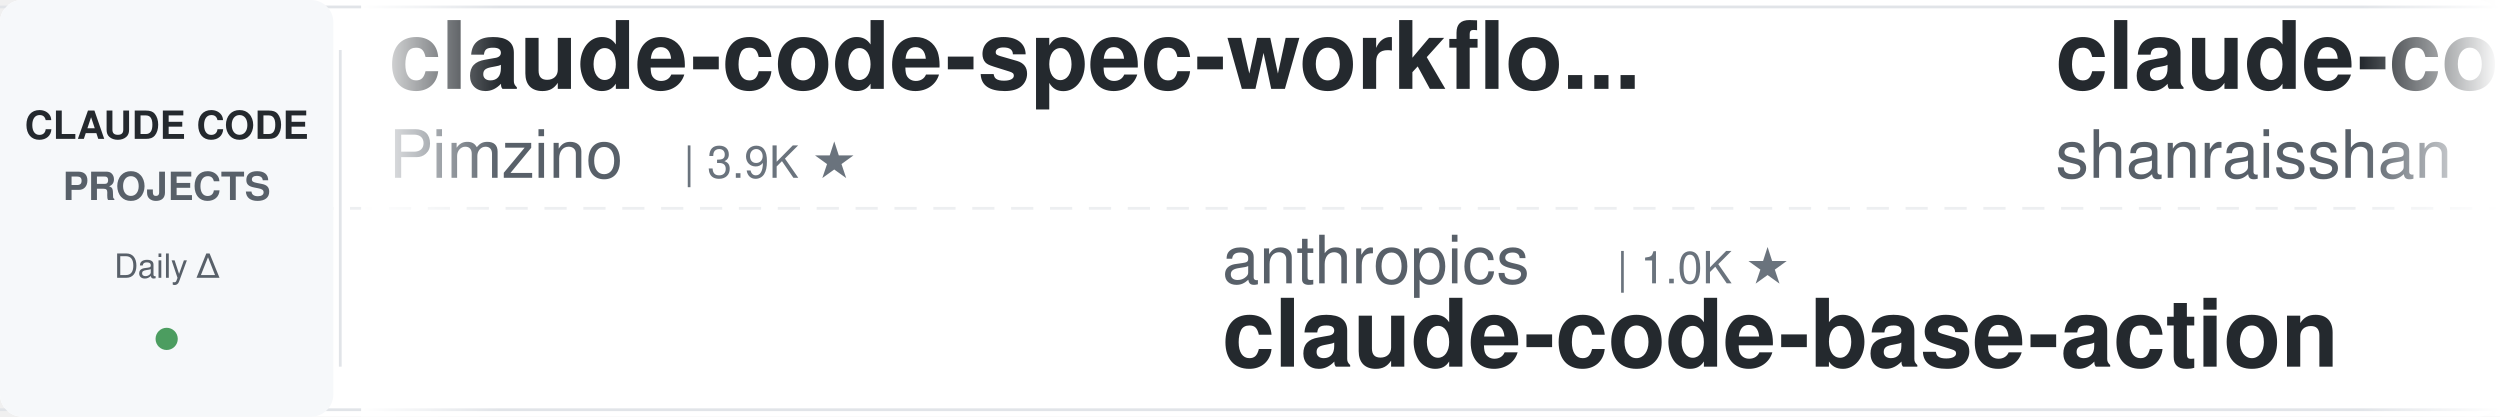
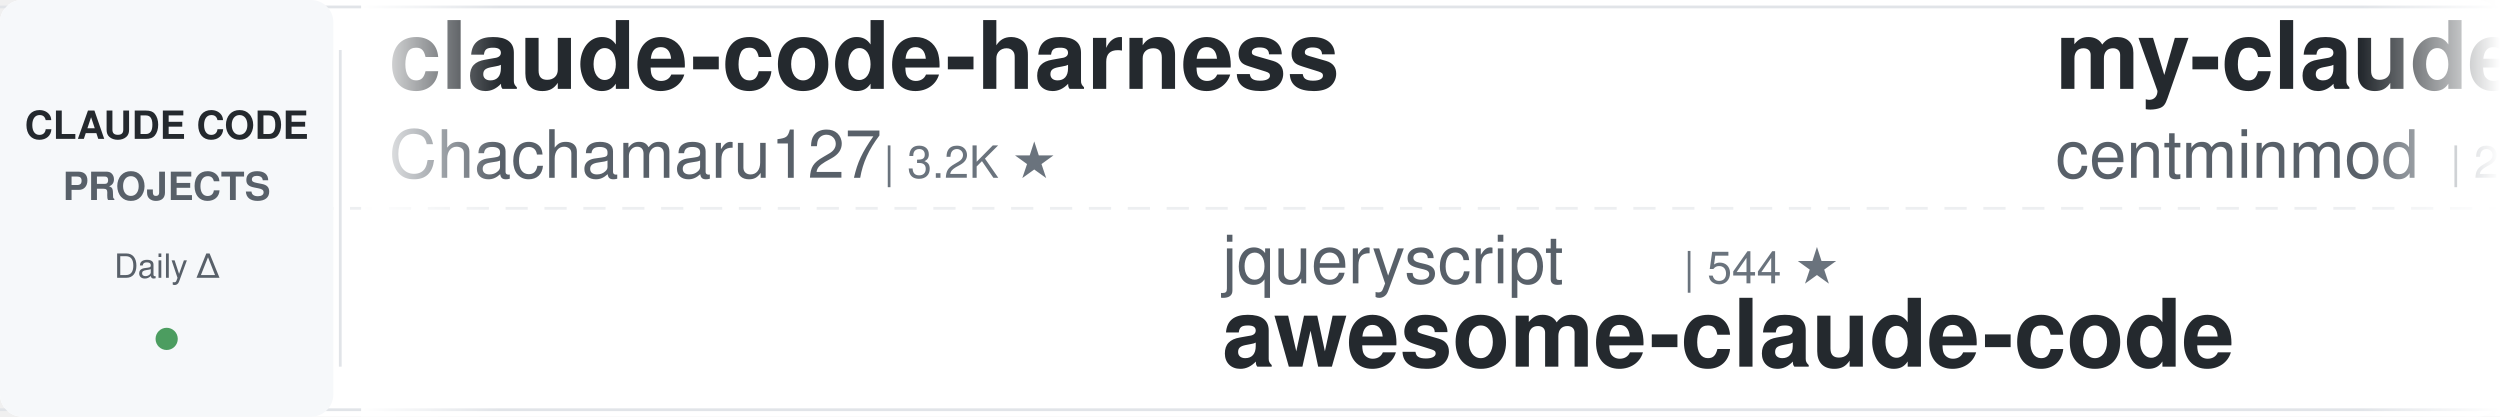
<svg xmlns="http://www.w3.org/2000/svg" width="900" height="150">
  <defs>
    <linearGradient id="leftFade" x1="0%" y1="0%" x2="100%" y2="0%">
      <stop offset="0%" style="stop-color:#ffffff;stop-opacity:1" />
      <stop offset="100%" style="stop-color:#ffffff;stop-opacity:0" />
    </linearGradient>
    <linearGradient id="rightFade" x1="0%" y1="0%" x2="100%" y2="0%">
      <stop offset="0%" style="stop-color:#ffffff;stop-opacity:0" />
      <stop offset="100%" style="stop-color:#ffffff;stop-opacity:1" />
    </linearGradient>
  </defs>
  <rect width="900" height="150" fill="#ffffff" rx="8" />
  <rect x="0" y="2" width="900" height="1" fill="#e1e4e8" />
  <rect x="0" y="147" width="900" height="1" fill="#e1e4e8" />
  <line x1="0" y1="75" x2="900" y2="75" stroke="#e1e4e8" stroke-width="1" stroke-dasharray="8 6" opacity="0.6" />
  <rect x="0" y="0" width="120" height="150" fill="#f6f8fa" rx="8" />
  <text x="60" y="50" font-family="-apple-system, BlinkMacSystemFont, 'Segoe UI', Helvetica, Arial, sans-serif" font-size="14" font-weight="600" fill="#24292e" text-anchor="middle">CLAUDE CODE</text>
  <text x="60" y="72" font-family="-apple-system, BlinkMacSystemFont, 'Segoe UI', Helvetica, Arial, sans-serif" font-size="14" font-weight="600" fill="#586069" text-anchor="middle">PROJECTS</text>
  <text x="60" y="100" font-family="-apple-system, BlinkMacSystemFont, 'Segoe UI', Helvetica, Arial, sans-serif" font-size="12" font-weight="500" fill="#586069" text-anchor="middle">Daily Δ</text>
  <circle cx="60" cy="122" r="4" fill="#22863a" opacity="0.8" />
  <rect x="122" y="18" width="1" height="114" fill="#e1e4e8" />
  <clipPath id="tickerClip">
    <rect x="130" y="0" width="770" height="150" />
  </clipPath>
  <g clip-path="url(#tickerClip)">
    <g id="tickerItems">
      <animateTransform attributeName="transform" attributeType="XML" type="translate" from="0 0" to="-3000 0" dur="54s" repeatCount="indefinite" />
      <g transform="translate(0, 0)">
-         <text x="140" y="32" font-family="-apple-system, BlinkMacSystemFont, 'Segoe UI', Helvetica, Arial, sans-serif" font-size="34" font-weight="600" fill="#24292e">claude-code-spec-workflo...</text>
-         <text x="140" y="64" font-family="-apple-system, BlinkMacSystemFont, 'Segoe UI', Helvetica, Arial, sans-serif" font-size="24" font-weight="400" fill="#586069">Pimzino</text>
-         <text x="246" y="64" font-family="-apple-system, BlinkMacSystemFont, 'Segoe UI', Helvetica, Arial, sans-serif" font-size="16" font-weight="500" fill="#6a737d">| 3.9K ★</text>
+         <text x="140" y="32" font-family="-apple-system, BlinkMacSystemFont, 'Segoe UI', Helvetica, Arial, sans-serif" font-size="34" font-weight="600" fill="#24292e">claude-code-harness</text>
+         <text x="140" y="64" font-family="-apple-system, BlinkMacSystemFont, 'Segoe UI', Helvetica, Arial, sans-serif" font-size="24" font-weight="400" fill="#586069">Chachamaru127</text>
+         <text x="318" y="64" font-family="-apple-system, BlinkMacSystemFont, 'Segoe UI', Helvetica, Arial, sans-serif" font-size="16" font-weight="500" fill="#6a737d">| 3.2K ★</text>
      </g>
      <g transform="translate(300, 0)">
-         <text x="140" y="102" font-family="-apple-system, BlinkMacSystemFont, 'Segoe UI', Helvetica, Arial, sans-serif" font-size="24" font-weight="400" fill="#586069">anthropics</text>
-         <text x="282" y="102" font-family="-apple-system, BlinkMacSystemFont, 'Segoe UI', Helvetica, Arial, sans-serif" font-size="16" font-weight="500" fill="#6a737d">| 1.0K ★</text>
-         <text x="140" y="132" font-family="-apple-system, BlinkMacSystemFont, 'Segoe UI', Helvetica, Arial, sans-serif" font-size="34" font-weight="600" fill="#24292e">claude-code-base-action</text>
+         <text x="140" y="102" font-family="-apple-system, BlinkMacSystemFont, 'Segoe UI', Helvetica, Arial, sans-serif" font-size="24" font-weight="400" fill="#586069">jqueryscript</text>
+         <text x="306" y="102" font-family="-apple-system, BlinkMacSystemFont, 'Segoe UI', Helvetica, Arial, sans-serif" font-size="16" font-weight="500" fill="#6a737d">| 544 ★</text>
+         <text x="140" y="132" font-family="-apple-system, BlinkMacSystemFont, 'Segoe UI', Helvetica, Arial, sans-serif" font-size="34" font-weight="600" fill="#24292e">awesome-claude-code</text>
      </g>
      <g transform="translate(600, 0)">
-         <text x="140" y="32" font-family="-apple-system, BlinkMacSystemFont, 'Segoe UI', Helvetica, Arial, sans-serif" font-size="34" font-weight="600" fill="#24292e">claude-code-best-practic...</text>
-         <text x="140" y="64" font-family="-apple-system, BlinkMacSystemFont, 'Segoe UI', Helvetica, Arial, sans-serif" font-size="24" font-weight="400" fill="#586069">shanraisshan</text>
-         <text x="306" y="64" font-family="-apple-system, BlinkMacSystemFont, 'Segoe UI', Helvetica, Arial, sans-serif" font-size="16" font-weight="500" fill="#6a737d">| 68.7K ★</text>
+         <text x="140" y="32" font-family="-apple-system, BlinkMacSystemFont, 'Segoe UI', Helvetica, Arial, sans-serif" font-size="34" font-weight="600" fill="#24292e">my-claude-code-setup</text>
+         <text x="140" y="64" font-family="-apple-system, BlinkMacSystemFont, 'Segoe UI', Helvetica, Arial, sans-serif" font-size="24" font-weight="400" fill="#586069">centminmod</text>
+         <text x="282" y="64" font-family="-apple-system, BlinkMacSystemFont, 'Segoe UI', Helvetica, Arial, sans-serif" font-size="16" font-weight="500" fill="#6a737d">| 2.7K ★</text>
      </g>
      <g transform="translate(900, 0)">
-         <text x="140" y="102" font-family="-apple-system, BlinkMacSystemFont, 'Segoe UI', Helvetica, Arial, sans-serif" font-size="24" font-weight="400" fill="#586069">anthropics</text>
-         <text x="282" y="102" font-family="-apple-system, BlinkMacSystemFont, 'Segoe UI', Helvetica, Arial, sans-serif" font-size="16" font-weight="500" fill="#6a737d">| 6.8K ★</text>
-         <text x="140" y="132" font-family="-apple-system, BlinkMacSystemFont, 'Segoe UI', Helvetica, Arial, sans-serif" font-size="34" font-weight="600" fill="#24292e">claude-code-security-rev...</text>
+         <text x="140" y="102" font-family="-apple-system, BlinkMacSystemFont, 'Segoe UI', Helvetica, Arial, sans-serif" font-size="24" font-weight="400" fill="#586069">Yuyz0112</text>
+         <text x="258" y="102" font-family="-apple-system, BlinkMacSystemFont, 'Segoe UI', Helvetica, Arial, sans-serif" font-size="16" font-weight="500" fill="#6a737d">| 2.4K ★</text>
+         <text x="140" y="132" font-family="-apple-system, BlinkMacSystemFont, 'Segoe UI', Helvetica, Arial, sans-serif" font-size="34" font-weight="600" fill="#24292e">claude-code-reverse</text>
      </g>
      <g transform="translate(1200, 0)">
-         <text x="140" y="32" font-family="-apple-system, BlinkMacSystemFont, 'Segoe UI', Helvetica, Arial, sans-serif" font-size="34" font-weight="600" fill="#24292e">claude-code-router</text>
-         <text x="140" y="64" font-family="-apple-system, BlinkMacSystemFont, 'Segoe UI', Helvetica, Arial, sans-serif" font-size="24" font-weight="400" fill="#586069">musistudio</text>
-         <text x="282" y="64" font-family="-apple-system, BlinkMacSystemFont, 'Segoe UI', Helvetica, Arial, sans-serif" font-size="16" font-weight="500" fill="#6a737d">| 38.0K ★</text>
+         <text x="140" y="32" font-family="-apple-system, BlinkMacSystemFont, 'Segoe UI', Helvetica, Arial, sans-serif" font-size="34" font-weight="600" fill="#24292e">ECC</text>
+         <text x="140" y="64" font-family="-apple-system, BlinkMacSystemFont, 'Segoe UI', Helvetica, Arial, sans-serif" font-size="24" font-weight="400" fill="#586069">affaan-m</text>
+         <text x="258" y="64" font-family="-apple-system, BlinkMacSystemFont, 'Segoe UI', Helvetica, Arial, sans-serif" font-size="16" font-weight="500" fill="#6a737d">| 298.6K ★</text>
      </g>
      <g transform="translate(1500, 0)">
-         <text x="140" y="102" font-family="-apple-system, BlinkMacSystemFont, 'Segoe UI', Helvetica, Arial, sans-serif" font-size="24" font-weight="400" fill="#586069">repowise-dev</text>
-         <text x="306" y="102" font-family="-apple-system, BlinkMacSystemFont, 'Segoe UI', Helvetica, Arial, sans-serif" font-size="16" font-weight="500" fill="#6a737d">| 1.2K ★</text>
-         <text x="140" y="132" font-family="-apple-system, BlinkMacSystemFont, 'Segoe UI', Helvetica, Arial, sans-serif" font-size="34" font-weight="600" fill="#24292e">claude-code-prompts</text>
+         <text x="140" y="102" font-family="-apple-system, BlinkMacSystemFont, 'Segoe UI', Helvetica, Arial, sans-serif" font-size="24" font-weight="400" fill="#586069">Yeachan-Heo</text>
+         <text x="294" y="102" font-family="-apple-system, BlinkMacSystemFont, 'Segoe UI', Helvetica, Arial, sans-serif" font-size="16" font-weight="500" fill="#6a737d">| 40.6K ★</text>
+         <text x="140" y="132" font-family="-apple-system, BlinkMacSystemFont, 'Segoe UI', Helvetica, Arial, sans-serif" font-size="34" font-weight="600" fill="#24292e">oh-my-claudecode</text>
      </g>
      <g transform="translate(1800, 0)">
-         <text x="140" y="32" font-family="-apple-system, BlinkMacSystemFont, 'Segoe UI', Helvetica, Arial, sans-serif" font-size="34" font-weight="600" fill="#24292e">claude-code-my-workflow</text>
-         <text x="140" y="64" font-family="-apple-system, BlinkMacSystemFont, 'Segoe UI', Helvetica, Arial, sans-serif" font-size="24" font-weight="400" fill="#586069">pedrohcgs</text>
-         <text x="270" y="64" font-family="-apple-system, BlinkMacSystemFont, 'Segoe UI', Helvetica, Arial, sans-serif" font-size="16" font-weight="500" fill="#6a737d">| 1.7K ★</text>
+         <text x="140" y="32" font-family="-apple-system, BlinkMacSystemFont, 'Segoe UI', Helvetica, Arial, sans-serif" font-size="34" font-weight="600" fill="#24292e">claude-code-source</text>
+         <text x="140" y="64" font-family="-apple-system, BlinkMacSystemFont, 'Segoe UI', Helvetica, Arial, sans-serif" font-size="24" font-weight="400" fill="#586069">AprilNEA</text>
+         <text x="258" y="64" font-family="-apple-system, BlinkMacSystemFont, 'Segoe UI', Helvetica, Arial, sans-serif" font-size="16" font-weight="500" fill="#6a737d">| 391 ★</text>
      </g>
      <g transform="translate(2100, 0)">
-         <text x="140" y="102" font-family="-apple-system, BlinkMacSystemFont, 'Segoe UI', Helvetica, Arial, sans-serif" font-size="24" font-weight="400" fill="#586069">liuup</text>
-         <text x="222" y="102" font-family="-apple-system, BlinkMacSystemFont, 'Segoe UI', Helvetica, Arial, sans-serif" font-size="16" font-weight="500" fill="#6a737d">| 4.1K ★</text>
-         <text x="140" y="132" font-family="-apple-system, BlinkMacSystemFont, 'Segoe UI', Helvetica, Arial, sans-serif" font-size="34" font-weight="600" fill="#24292e">claude-code-analysis</text>
+         <text x="140" y="102" font-family="-apple-system, BlinkMacSystemFont, 'Segoe UI', Helvetica, Arial, sans-serif" font-size="24" font-weight="400" fill="#586069">1rgs</text>
+         <text x="210" y="102" font-family="-apple-system, BlinkMacSystemFont, 'Segoe UI', Helvetica, Arial, sans-serif" font-size="16" font-weight="500" fill="#6a737d">| 3.8K ★</text>
+         <text x="140" y="132" font-family="-apple-system, BlinkMacSystemFont, 'Segoe UI', Helvetica, Arial, sans-serif" font-size="34" font-weight="600" fill="#24292e">claude-code-proxy</text>
      </g>
      <g transform="translate(2400, 0)">
-         <text x="140" y="32" font-family="-apple-system, BlinkMacSystemFont, 'Segoe UI', Helvetica, Arial, sans-serif" font-size="34" font-weight="600" fill="#24292e">arcads-claude-code-mrpai...</text>
-         <text x="140" y="64" font-family="-apple-system, BlinkMacSystemFont, 'Segoe UI', Helvetica, Arial, sans-serif" font-size="24" font-weight="400" fill="#586069">mrpaidsocial</text>
-         <text x="306" y="64" font-family="-apple-system, BlinkMacSystemFont, 'Segoe UI', Helvetica, Arial, sans-serif" font-size="16" font-weight="500" fill="#6a737d">| 1.7K ★</text>
+         <text x="140" y="32" font-family="-apple-system, BlinkMacSystemFont, 'Segoe UI', Helvetica, Arial, sans-serif" font-size="34" font-weight="600" fill="#24292e">ralph-claude-code</text>
+         <text x="140" y="64" font-family="-apple-system, BlinkMacSystemFont, 'Segoe UI', Helvetica, Arial, sans-serif" font-size="24" font-weight="400" fill="#586069">frankbria</text>
+         <text x="270" y="64" font-family="-apple-system, BlinkMacSystemFont, 'Segoe UI', Helvetica, Arial, sans-serif" font-size="16" font-weight="500" fill="#6a737d">| 9.7K ★</text>
      </g>
      <g transform="translate(2700, 0)">
-         <text x="140" y="102" font-family="-apple-system, BlinkMacSystemFont, 'Segoe UI', Helvetica, Arial, sans-serif" font-size="24" font-weight="400" fill="#586069">Maciek-roboblog</text>
-         <text x="342" y="102" font-family="-apple-system, BlinkMacSystemFont, 'Segoe UI', Helvetica, Arial, sans-serif" font-size="16" font-weight="500" fill="#6a737d">| 8.8K ★</text>
-         <text x="140" y="132" font-family="-apple-system, BlinkMacSystemFont, 'Segoe UI', Helvetica, Arial, sans-serif" font-size="34" font-weight="600" fill="#24292e">Claude-Code-Usage-Monito...</text>
+         <text x="140" y="102" font-family="-apple-system, BlinkMacSystemFont, 'Segoe UI', Helvetica, Arial, sans-serif" font-size="24" font-weight="400" fill="#586069">shanraisshan</text>
+         <text x="306" y="102" font-family="-apple-system, BlinkMacSystemFont, 'Segoe UI', Helvetica, Arial, sans-serif" font-size="16" font-weight="500" fill="#6a737d">| 68.7K ★</text>
+         <text x="140" y="132" font-family="-apple-system, BlinkMacSystemFont, 'Segoe UI', Helvetica, Arial, sans-serif" font-size="34" font-weight="600" fill="#24292e">claude-code-best-practic...</text>
      </g>
      <g transform="translate(3000, 0)">
-         <text x="140" y="32" font-family="-apple-system, BlinkMacSystemFont, 'Segoe UI', Helvetica, Arial, sans-serif" font-size="34" font-weight="600" fill="#24292e">claude-code-spec-workflo...</text>
-         <text x="140" y="64" font-family="-apple-system, BlinkMacSystemFont, 'Segoe UI', Helvetica, Arial, sans-serif" font-size="24" font-weight="400" fill="#586069">Pimzino</text>
-         <text x="246" y="64" font-family="-apple-system, BlinkMacSystemFont, 'Segoe UI', Helvetica, Arial, sans-serif" font-size="16" font-weight="500" fill="#6a737d">| 3.9K ★</text>
+         <text x="140" y="32" font-family="-apple-system, BlinkMacSystemFont, 'Segoe UI', Helvetica, Arial, sans-serif" font-size="34" font-weight="600" fill="#24292e">claude-code-harness</text>
+         <text x="140" y="64" font-family="-apple-system, BlinkMacSystemFont, 'Segoe UI', Helvetica, Arial, sans-serif" font-size="24" font-weight="400" fill="#586069">Chachamaru127</text>
+         <text x="318" y="64" font-family="-apple-system, BlinkMacSystemFont, 'Segoe UI', Helvetica, Arial, sans-serif" font-size="16" font-weight="500" fill="#6a737d">| 3.2K ★</text>
      </g>
      <g transform="translate(3300, 0)">
-         <text x="140" y="102" font-family="-apple-system, BlinkMacSystemFont, 'Segoe UI', Helvetica, Arial, sans-serif" font-size="24" font-weight="400" fill="#586069">anthropics</text>
-         <text x="282" y="102" font-family="-apple-system, BlinkMacSystemFont, 'Segoe UI', Helvetica, Arial, sans-serif" font-size="16" font-weight="500" fill="#6a737d">| 1.0K ★</text>
-         <text x="140" y="132" font-family="-apple-system, BlinkMacSystemFont, 'Segoe UI', Helvetica, Arial, sans-serif" font-size="34" font-weight="600" fill="#24292e">claude-code-base-action</text>
+         <text x="140" y="102" font-family="-apple-system, BlinkMacSystemFont, 'Segoe UI', Helvetica, Arial, sans-serif" font-size="24" font-weight="400" fill="#586069">jqueryscript</text>
+         <text x="306" y="102" font-family="-apple-system, BlinkMacSystemFont, 'Segoe UI', Helvetica, Arial, sans-serif" font-size="16" font-weight="500" fill="#6a737d">| 544 ★</text>
+         <text x="140" y="132" font-family="-apple-system, BlinkMacSystemFont, 'Segoe UI', Helvetica, Arial, sans-serif" font-size="34" font-weight="600" fill="#24292e">awesome-claude-code</text>
      </g>
      <g transform="translate(3600, 0)">
-         <text x="140" y="32" font-family="-apple-system, BlinkMacSystemFont, 'Segoe UI', Helvetica, Arial, sans-serif" font-size="34" font-weight="600" fill="#24292e">claude-code-best-practic...</text>
-         <text x="140" y="64" font-family="-apple-system, BlinkMacSystemFont, 'Segoe UI', Helvetica, Arial, sans-serif" font-size="24" font-weight="400" fill="#586069">shanraisshan</text>
-         <text x="306" y="64" font-family="-apple-system, BlinkMacSystemFont, 'Segoe UI', Helvetica, Arial, sans-serif" font-size="16" font-weight="500" fill="#6a737d">| 68.7K ★</text>
+         <text x="140" y="32" font-family="-apple-system, BlinkMacSystemFont, 'Segoe UI', Helvetica, Arial, sans-serif" font-size="34" font-weight="600" fill="#24292e">my-claude-code-setup</text>
+         <text x="140" y="64" font-family="-apple-system, BlinkMacSystemFont, 'Segoe UI', Helvetica, Arial, sans-serif" font-size="24" font-weight="400" fill="#586069">centminmod</text>
+         <text x="282" y="64" font-family="-apple-system, BlinkMacSystemFont, 'Segoe UI', Helvetica, Arial, sans-serif" font-size="16" font-weight="500" fill="#6a737d">| 2.7K ★</text>
      </g>
      <g transform="translate(3900, 0)">
-         <text x="140" y="102" font-family="-apple-system, BlinkMacSystemFont, 'Segoe UI', Helvetica, Arial, sans-serif" font-size="24" font-weight="400" fill="#586069">anthropics</text>
-         <text x="282" y="102" font-family="-apple-system, BlinkMacSystemFont, 'Segoe UI', Helvetica, Arial, sans-serif" font-size="16" font-weight="500" fill="#6a737d">| 6.8K ★</text>
-         <text x="140" y="132" font-family="-apple-system, BlinkMacSystemFont, 'Segoe UI', Helvetica, Arial, sans-serif" font-size="34" font-weight="600" fill="#24292e">claude-code-security-rev...</text>
+         <text x="140" y="102" font-family="-apple-system, BlinkMacSystemFont, 'Segoe UI', Helvetica, Arial, sans-serif" font-size="24" font-weight="400" fill="#586069">Yuyz0112</text>
+         <text x="258" y="102" font-family="-apple-system, BlinkMacSystemFont, 'Segoe UI', Helvetica, Arial, sans-serif" font-size="16" font-weight="500" fill="#6a737d">| 2.4K ★</text>
+         <text x="140" y="132" font-family="-apple-system, BlinkMacSystemFont, 'Segoe UI', Helvetica, Arial, sans-serif" font-size="34" font-weight="600" fill="#24292e">claude-code-reverse</text>
      </g>
    </g>
  </g>
  <rect x="130" y="0" width="50" height="150" fill="url(#leftFade)" />
  <rect x="850" y="0" width="50" height="150" fill="url(#rightFade)" />
</svg>
